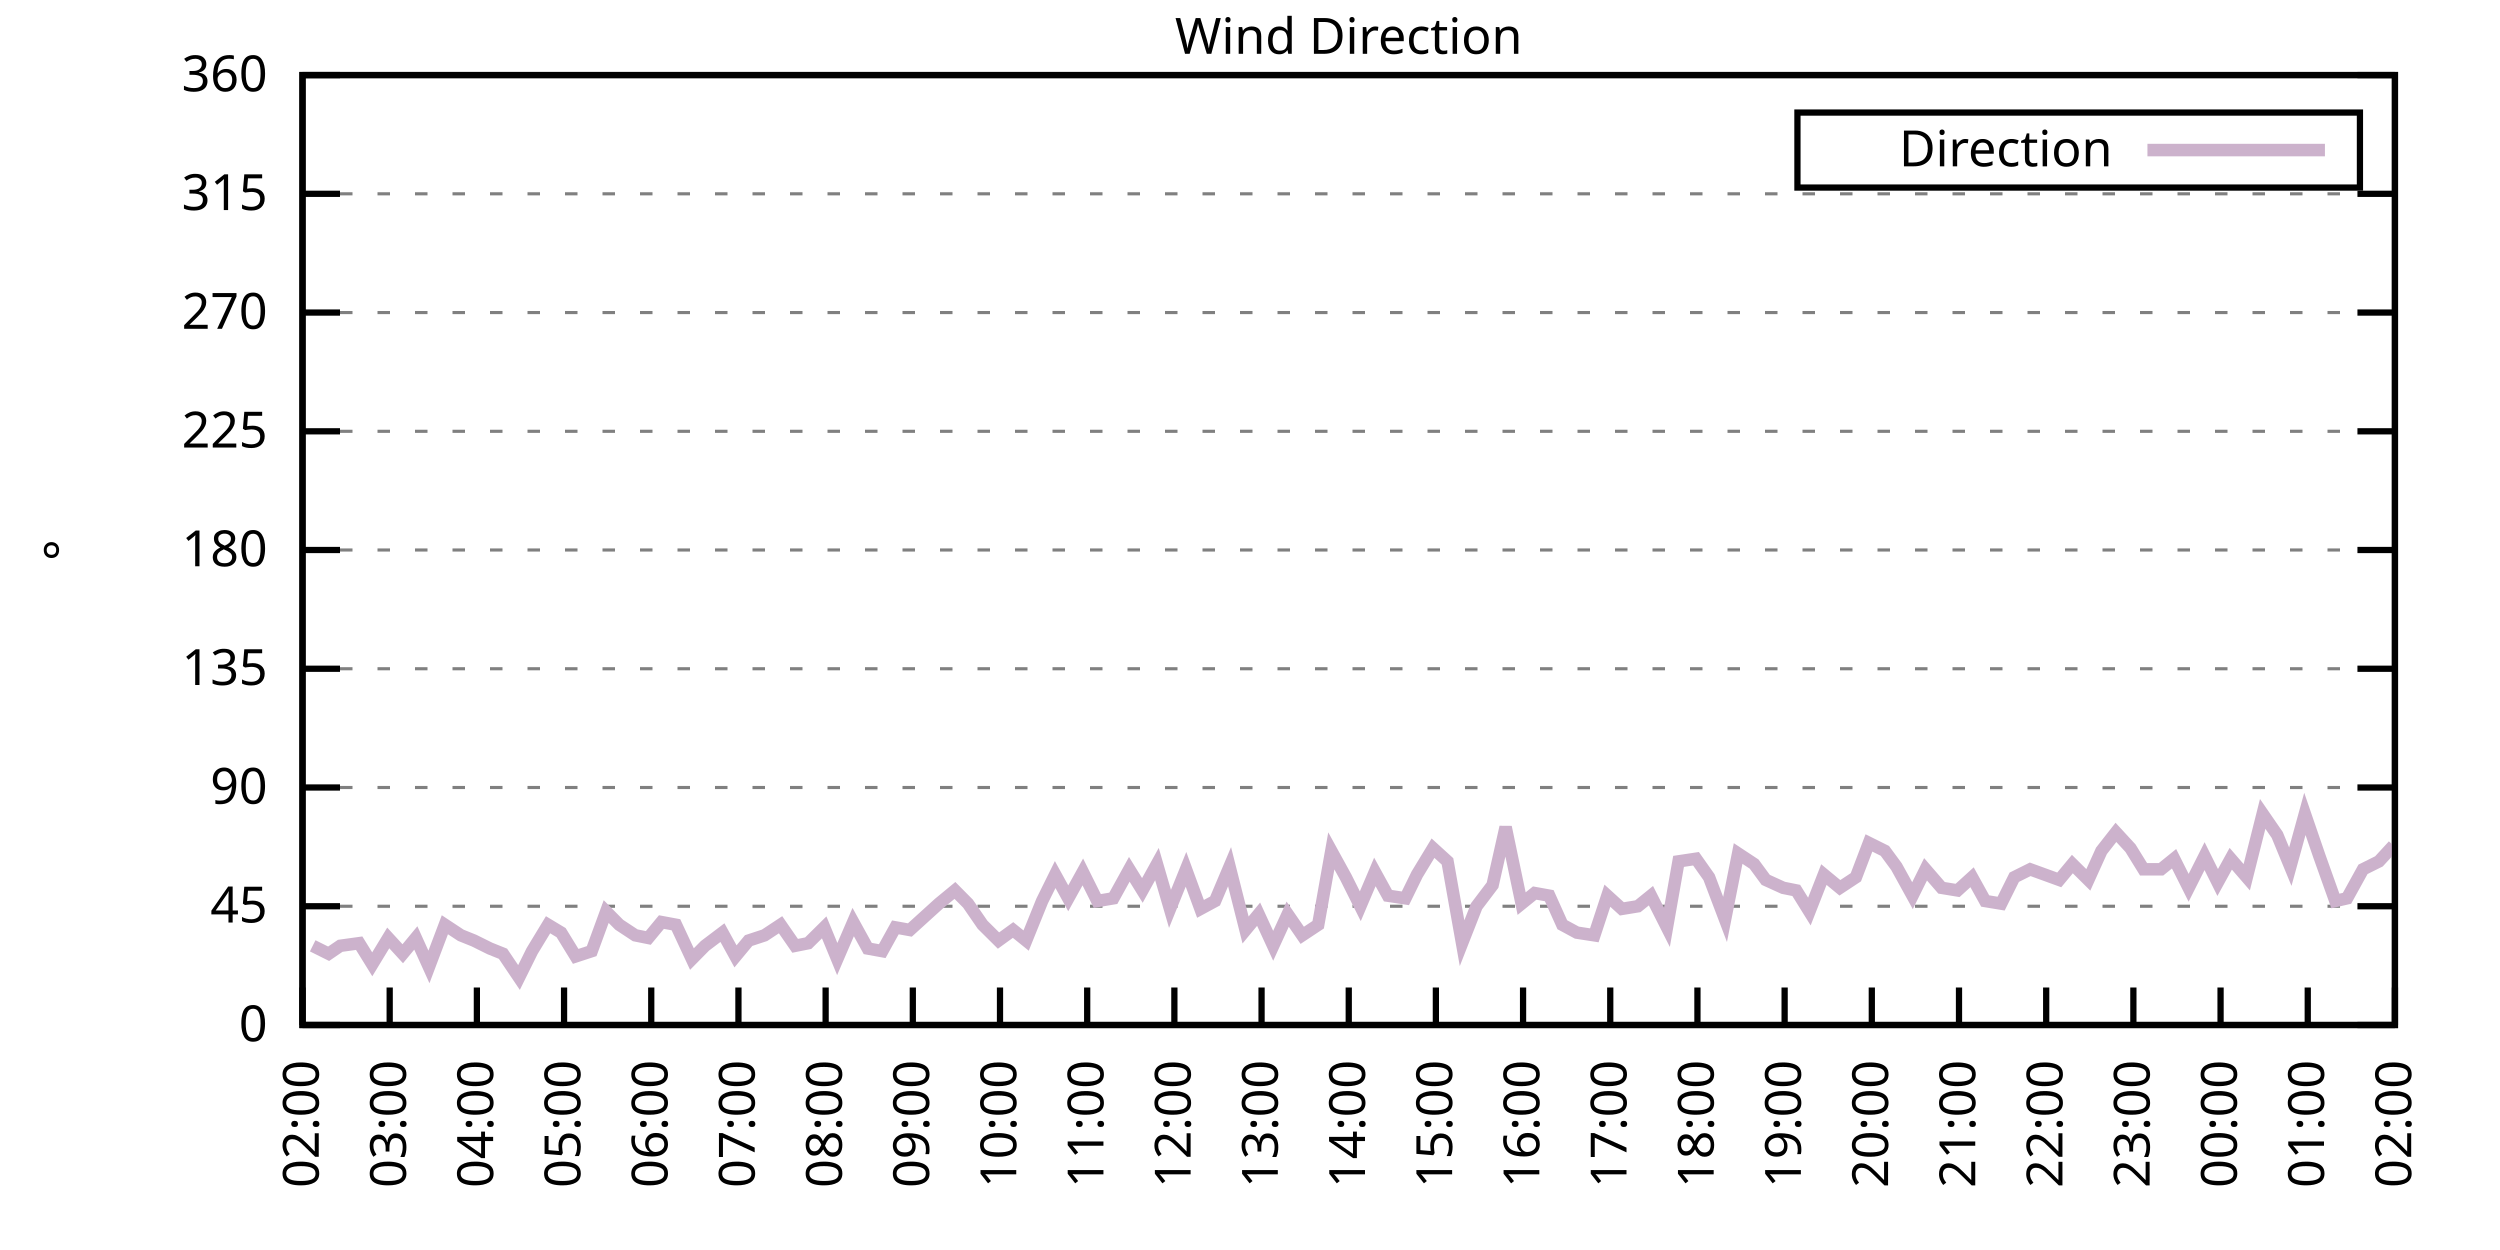
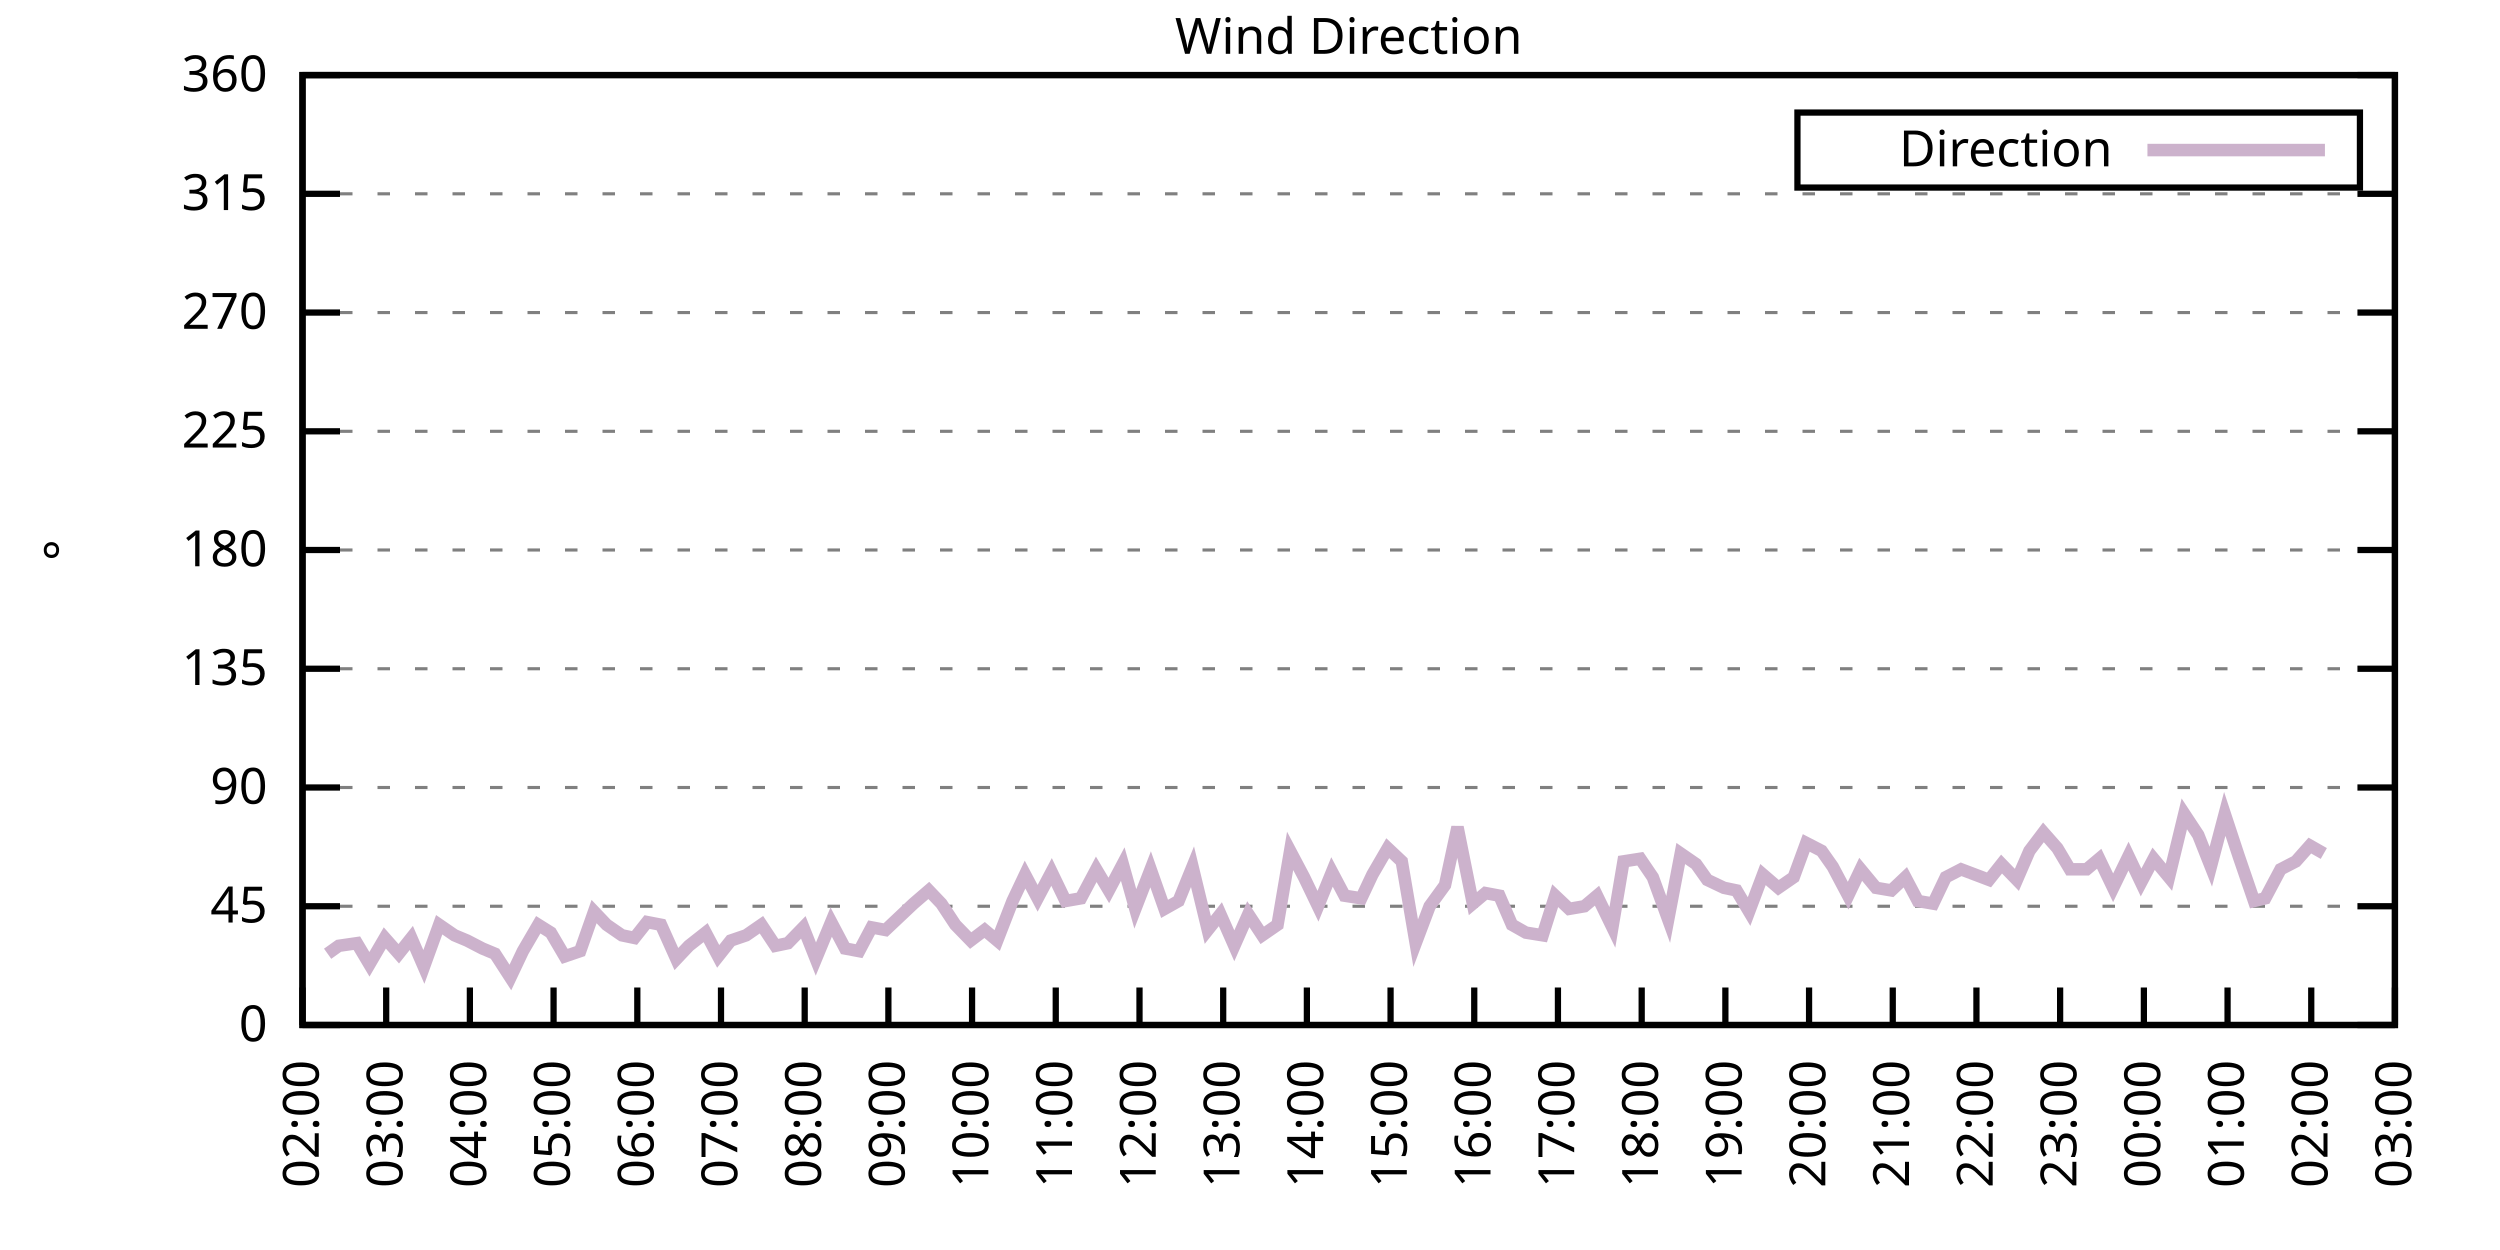
<svg xmlns="http://www.w3.org/2000/svg" xmlns:xlink="http://www.w3.org/1999/xlink" width="400" height="200" viewBox="0 0 400 200">
  <g id="gnuplot_canvas">
    <rect x="0" y="0" width="400" height="200" fill="none" />
    <defs>
      <circle id="gpDot" r="0.5" stroke-width="0.5" stroke="currentColor" />
      <path id="gpPt0" stroke-width="0.333" stroke="currentColor" d="M-1,0 h2 M0,-1 v2" />
      <path id="gpPt1" stroke-width="0.333" stroke="currentColor" d="M-1,-1 L1,1 M1,-1 L-1,1" />
      <path id="gpPt2" stroke-width="0.333" stroke="currentColor" d="M-1,0 L1,0 M0,-1 L0,1 M-1,-1 L1,1 M-1,1 L1,-1" />
      <rect id="gpPt3" stroke-width="0.333" stroke="currentColor" x="-1" y="-1" width="2" height="2" />
      <rect id="gpPt4" stroke-width="0.333" stroke="currentColor" fill="currentColor" x="-1" y="-1" width="2" height="2" />
      <circle id="gpPt5" stroke-width="0.333" stroke="currentColor" cx="0" cy="0" r="1" />
      <use xlink:href="#gpPt5" id="gpPt6" fill="currentColor" stroke="none" />
      <path id="gpPt7" stroke-width="0.333" stroke="currentColor" d="M0,-1.33 L-1.33,0.67 L1.33,0.67 z" />
      <use xlink:href="#gpPt7" id="gpPt8" fill="currentColor" stroke="none" />
      <use xlink:href="#gpPt7" id="gpPt9" stroke="currentColor" transform="rotate(180)" />
      <use xlink:href="#gpPt9" id="gpPt10" fill="currentColor" stroke="none" />
      <use xlink:href="#gpPt3" id="gpPt11" stroke="currentColor" transform="rotate(45)" />
      <use xlink:href="#gpPt11" id="gpPt12" fill="currentColor" stroke="none" />
      <path id="gpPt13" stroke-width="0.333" stroke="currentColor" d="M0,1.330 L1.265,0.411 L0.782,-1.067 L-0.782,-1.076 L-1.265,0.411 z" />
      <use xlink:href="#gpPt13" id="gpPt14" fill="currentColor" stroke="none" />
      <filter id="textbox" filterUnits="objectBoundingBox" x="0" y="0" height="1" width="1">
        <feFlood flood-color="white" flood-opacity="1" result="bgnd" />
        <feComposite in="SourceGraphic" in2="bgnd" operator="atop" />
      </filter>
      <filter id="greybox" filterUnits="objectBoundingBox" x="0" y="0" height="1" width="1">
        <feFlood flood-color="lightgrey" flood-opacity="1" result="grey" />
        <feComposite in="SourceGraphic" in2="grey" operator="atop" />
      </filter>
    </defs>
    <g fill="none" color="white" stroke="currentColor" stroke-width="1.00" stroke-linecap="butt" stroke-linejoin="miter">
</g>
    <g fill="none" color="black" stroke="currentColor" stroke-width="1.00" stroke-linecap="butt" stroke-linejoin="miter">
      <g stroke="none" shape-rendering="crispEdges">
        <polygon fill="rgb(255, 255, 255)" points="48.40,164.00 383.18,164.00 383.18,12.02 48.40,12.02 " />
      </g>
    </g>
    <g fill="none" color="black" stroke="currentColor" stroke-width="1.00" stroke-linecap="butt" stroke-linejoin="miter">
</g>
    <g fill="none" color="black" stroke="black" stroke-width="0.50" stroke-linecap="butt" stroke-linejoin="miter">
</g>
    <g fill="none" color="gray" stroke="currentColor" stroke-width="0.50" stroke-linecap="butt" stroke-linejoin="miter">
      <path stroke="gray" stroke-dasharray="2,4" class="gridline" d="M48.40,164.00 L383.19,164.00  " />
    </g>
    <g fill="none" color="gray" stroke="gray" stroke-width="1.00" stroke-linecap="butt" stroke-linejoin="miter">
</g>
    <g fill="none" color="black" stroke="currentColor" stroke-width="1.00" stroke-linecap="butt" stroke-linejoin="miter">
      <path stroke="black" d="M48.40,164.00 L54.40,164.00 M383.19,164.00 L377.19,164.00  " />
      <g transform="translate(42.80,166.60)" stroke="none" fill="black" font-family="Sans" font-size="8.00" text-anchor="end">
        <text>
          <tspan font-family="Sans"> 0</tspan>
        </text>
      </g>
    </g>
    <g fill="none" color="black" stroke="currentColor" stroke-width="1.00" stroke-linecap="butt" stroke-linejoin="miter">
</g>
    <g fill="none" color="black" stroke="black" stroke-width="0.50" stroke-linecap="butt" stroke-linejoin="miter">
</g>
    <g fill="none" color="gray" stroke="currentColor" stroke-width="0.50" stroke-linecap="butt" stroke-linejoin="miter">
      <path stroke="gray" stroke-dasharray="2,4" class="gridline" d="M48.40,145.00 L383.19,145.00  " />
    </g>
    <g fill="none" color="gray" stroke="gray" stroke-width="1.00" stroke-linecap="butt" stroke-linejoin="miter">
</g>
    <g fill="none" color="black" stroke="currentColor" stroke-width="1.00" stroke-linecap="butt" stroke-linejoin="miter">
      <path stroke="black" d="M48.40,145.00 L54.40,145.00 M383.19,145.00 L377.19,145.00  " />
      <g transform="translate(42.80,147.60)" stroke="none" fill="black" font-family="Sans" font-size="8.00" text-anchor="end">
        <text>
          <tspan font-family="Sans"> 45</tspan>
        </text>
      </g>
    </g>
    <g fill="none" color="black" stroke="currentColor" stroke-width="1.00" stroke-linecap="butt" stroke-linejoin="miter">
</g>
    <g fill="none" color="black" stroke="black" stroke-width="0.50" stroke-linecap="butt" stroke-linejoin="miter">
</g>
    <g fill="none" color="gray" stroke="currentColor" stroke-width="0.50" stroke-linecap="butt" stroke-linejoin="miter">
      <path stroke="gray" stroke-dasharray="2,4" class="gridline" d="M48.40,126.00 L383.19,126.00  " />
    </g>
    <g fill="none" color="gray" stroke="gray" stroke-width="1.00" stroke-linecap="butt" stroke-linejoin="miter">
</g>
    <g fill="none" color="black" stroke="currentColor" stroke-width="1.00" stroke-linecap="butt" stroke-linejoin="miter">
      <path stroke="black" d="M48.40,126.00 L54.40,126.00 M383.19,126.00 L377.19,126.00  " />
      <g transform="translate(42.80,128.60)" stroke="none" fill="black" font-family="Sans" font-size="8.00" text-anchor="end">
        <text>
          <tspan font-family="Sans"> 90</tspan>
        </text>
      </g>
    </g>
    <g fill="none" color="black" stroke="currentColor" stroke-width="1.00" stroke-linecap="butt" stroke-linejoin="miter">
</g>
    <g fill="none" color="black" stroke="black" stroke-width="0.50" stroke-linecap="butt" stroke-linejoin="miter">
</g>
    <g fill="none" color="gray" stroke="currentColor" stroke-width="0.50" stroke-linecap="butt" stroke-linejoin="miter">
      <path stroke="gray" stroke-dasharray="2,4" class="gridline" d="M48.40,107.00 L383.19,107.00  " />
    </g>
    <g fill="none" color="gray" stroke="gray" stroke-width="1.00" stroke-linecap="butt" stroke-linejoin="miter">
</g>
    <g fill="none" color="black" stroke="currentColor" stroke-width="1.00" stroke-linecap="butt" stroke-linejoin="miter">
      <path stroke="black" d="M48.40,107.00 L54.40,107.00 M383.19,107.00 L377.19,107.00  " />
      <g transform="translate(42.80,109.60)" stroke="none" fill="black" font-family="Sans" font-size="8.00" text-anchor="end">
        <text>
          <tspan font-family="Sans"> 135</tspan>
        </text>
      </g>
    </g>
    <g fill="none" color="black" stroke="currentColor" stroke-width="1.00" stroke-linecap="butt" stroke-linejoin="miter">
</g>
    <g fill="none" color="black" stroke="black" stroke-width="0.50" stroke-linecap="butt" stroke-linejoin="miter">
</g>
    <g fill="none" color="gray" stroke="currentColor" stroke-width="0.50" stroke-linecap="butt" stroke-linejoin="miter">
      <path stroke="gray" stroke-dasharray="2,4" class="gridline" d="M48.40,88.00 L383.19,88.00  " />
    </g>
    <g fill="none" color="gray" stroke="gray" stroke-width="1.00" stroke-linecap="butt" stroke-linejoin="miter">
</g>
    <g fill="none" color="black" stroke="currentColor" stroke-width="1.00" stroke-linecap="butt" stroke-linejoin="miter">
      <path stroke="black" d="M48.40,88.00 L54.40,88.00 M383.19,88.00 L377.19,88.00  " />
      <g transform="translate(42.80,90.60)" stroke="none" fill="black" font-family="Sans" font-size="8.00" text-anchor="end">
        <text>
          <tspan font-family="Sans"> 180</tspan>
        </text>
      </g>
    </g>
    <g fill="none" color="black" stroke="currentColor" stroke-width="1.00" stroke-linecap="butt" stroke-linejoin="miter">
</g>
    <g fill="none" color="black" stroke="black" stroke-width="0.50" stroke-linecap="butt" stroke-linejoin="miter">
</g>
    <g fill="none" color="gray" stroke="currentColor" stroke-width="0.50" stroke-linecap="butt" stroke-linejoin="miter">
      <path stroke="gray" stroke-dasharray="2,4" class="gridline" d="M48.40,69.01 L383.19,69.01  " />
    </g>
    <g fill="none" color="gray" stroke="gray" stroke-width="1.00" stroke-linecap="butt" stroke-linejoin="miter">
</g>
    <g fill="none" color="black" stroke="currentColor" stroke-width="1.00" stroke-linecap="butt" stroke-linejoin="miter">
      <path stroke="black" d="M48.40,69.01 L54.40,69.01 M383.19,69.01 L377.19,69.01  " />
      <g transform="translate(42.80,71.61)" stroke="none" fill="black" font-family="Sans" font-size="8.00" text-anchor="end">
        <text>
          <tspan font-family="Sans"> 225</tspan>
        </text>
      </g>
    </g>
    <g fill="none" color="black" stroke="currentColor" stroke-width="1.00" stroke-linecap="butt" stroke-linejoin="miter">
</g>
    <g fill="none" color="black" stroke="black" stroke-width="0.50" stroke-linecap="butt" stroke-linejoin="miter">
</g>
    <g fill="none" color="gray" stroke="currentColor" stroke-width="0.50" stroke-linecap="butt" stroke-linejoin="miter">
      <path stroke="gray" stroke-dasharray="2,4" class="gridline" d="M48.40,50.01 L383.19,50.01  " />
    </g>
    <g fill="none" color="gray" stroke="gray" stroke-width="1.00" stroke-linecap="butt" stroke-linejoin="miter">
</g>
    <g fill="none" color="black" stroke="currentColor" stroke-width="1.00" stroke-linecap="butt" stroke-linejoin="miter">
      <path stroke="black" d="M48.40,50.01 L54.40,50.01 M383.19,50.01 L377.19,50.01  " />
      <g transform="translate(42.80,52.61)" stroke="none" fill="black" font-family="Sans" font-size="8.00" text-anchor="end">
        <text>
          <tspan font-family="Sans"> 270</tspan>
        </text>
      </g>
    </g>
    <g fill="none" color="black" stroke="currentColor" stroke-width="1.00" stroke-linecap="butt" stroke-linejoin="miter">
</g>
    <g fill="none" color="black" stroke="black" stroke-width="0.50" stroke-linecap="butt" stroke-linejoin="miter">
</g>
    <g fill="none" color="gray" stroke="currentColor" stroke-width="0.50" stroke-linecap="butt" stroke-linejoin="miter">
      <path stroke="gray" stroke-dasharray="2,4" class="gridline" d="M48.40,31.01 L383.19,31.01  " />
    </g>
    <g fill="none" color="gray" stroke="gray" stroke-width="1.00" stroke-linecap="butt" stroke-linejoin="miter">
</g>
    <g fill="none" color="black" stroke="currentColor" stroke-width="1.00" stroke-linecap="butt" stroke-linejoin="miter">
      <path stroke="black" d="M48.40,31.01 L54.40,31.01 M383.19,31.01 L377.19,31.01  " />
      <g transform="translate(42.80,33.61)" stroke="none" fill="black" font-family="Sans" font-size="8.00" text-anchor="end">
        <text>
          <tspan font-family="Sans"> 315</tspan>
        </text>
      </g>
    </g>
    <g fill="none" color="black" stroke="currentColor" stroke-width="1.00" stroke-linecap="butt" stroke-linejoin="miter">
</g>
    <g fill="none" color="black" stroke="black" stroke-width="0.50" stroke-linecap="butt" stroke-linejoin="miter">
</g>
    <g fill="none" color="gray" stroke="currentColor" stroke-width="0.50" stroke-linecap="butt" stroke-linejoin="miter">
      <path stroke="gray" stroke-dasharray="2,4" class="gridline" d="M48.40,12.01 L383.19,12.01  " />
    </g>
    <g fill="none" color="gray" stroke="gray" stroke-width="1.00" stroke-linecap="butt" stroke-linejoin="miter">
</g>
    <g fill="none" color="black" stroke="currentColor" stroke-width="1.00" stroke-linecap="butt" stroke-linejoin="miter">
      <path stroke="black" d="M48.40,12.01 L54.40,12.01 M383.19,12.01 L377.19,12.01  " />
      <g transform="translate(42.80,14.61)" stroke="none" fill="black" font-family="Sans" font-size="8.00" text-anchor="end">
        <text>
          <tspan font-family="Sans"> 360</tspan>
        </text>
      </g>
    </g>
    <g fill="none" color="black" stroke="currentColor" stroke-width="1.00" stroke-linecap="butt" stroke-linejoin="miter">
      <path stroke="black" d="M48.40,164.00 L48.40,158.00  " />
      <g transform="translate(51.00,169.60) rotate(270.00)" stroke="none" fill="black" font-family="Sans" font-size="8.00" text-anchor="end">
        <text>
          <tspan font-family="Sans">02:00</tspan>
        </text>
      </g>
    </g>
    <g fill="none" color="black" stroke="currentColor" stroke-width="1.00" stroke-linecap="butt" stroke-linejoin="miter">
-       <path stroke="black" d="M62.35,164.00 L62.35,158.00  " />
-       <g transform="translate(64.95,169.60) rotate(270.00)" stroke="none" fill="black" font-family="Sans" font-size="8.00" text-anchor="end">
+       <path stroke="black" d="M61.79,164.00 L61.79,158.00  " />
+       <g transform="translate(64.39,169.60) rotate(270.00)" stroke="none" fill="black" font-family="Sans" font-size="8.00" text-anchor="end">
        <text>
          <tspan font-family="Sans">03:00</tspan>
        </text>
      </g>
    </g>
    <g fill="none" color="black" stroke="currentColor" stroke-width="1.00" stroke-linecap="butt" stroke-linejoin="miter">
-       <path stroke="black" d="M76.30,164.00 L76.30,158.00  " />
-       <g transform="translate(78.90,169.60) rotate(270.00)" stroke="none" fill="black" font-family="Sans" font-size="8.00" text-anchor="end">
+       <path stroke="black" d="M75.18,164.00 L75.18,158.00  " />
+       <g transform="translate(77.78,169.60) rotate(270.00)" stroke="none" fill="black" font-family="Sans" font-size="8.00" text-anchor="end">
        <text>
          <tspan font-family="Sans">04:00</tspan>
        </text>
      </g>
    </g>
    <g fill="none" color="black" stroke="currentColor" stroke-width="1.00" stroke-linecap="butt" stroke-linejoin="miter">
-       <path stroke="black" d="M90.25,164.00 L90.25,158.00  " />
-       <g transform="translate(92.85,169.60) rotate(270.00)" stroke="none" fill="black" font-family="Sans" font-size="8.00" text-anchor="end">
+       <path stroke="black" d="M88.57,164.00 L88.57,158.00  " />
+       <g transform="translate(91.17,169.60) rotate(270.00)" stroke="none" fill="black" font-family="Sans" font-size="8.00" text-anchor="end">
        <text>
          <tspan font-family="Sans">05:00</tspan>
        </text>
      </g>
    </g>
    <g fill="none" color="black" stroke="currentColor" stroke-width="1.00" stroke-linecap="butt" stroke-linejoin="miter">
-       <path stroke="black" d="M104.20,164.00 L104.20,158.00  " />
-       <g transform="translate(106.80,169.60) rotate(270.00)" stroke="none" fill="black" font-family="Sans" font-size="8.00" text-anchor="end">
+       <path stroke="black" d="M101.97,164.00 L101.97,158.00  " />
+       <g transform="translate(104.57,169.60) rotate(270.00)" stroke="none" fill="black" font-family="Sans" font-size="8.00" text-anchor="end">
        <text>
          <tspan font-family="Sans">06:00</tspan>
        </text>
      </g>
    </g>
    <g fill="none" color="black" stroke="currentColor" stroke-width="1.00" stroke-linecap="butt" stroke-linejoin="miter">
-       <path stroke="black" d="M118.15,164.00 L118.15,158.00  " />
-       <g transform="translate(120.75,169.60) rotate(270.00)" stroke="none" fill="black" font-family="Sans" font-size="8.00" text-anchor="end">
+       <path stroke="black" d="M115.36,164.00 L115.36,158.00  " />
+       <g transform="translate(117.96,169.60) rotate(270.00)" stroke="none" fill="black" font-family="Sans" font-size="8.00" text-anchor="end">
        <text>
          <tspan font-family="Sans">07:00</tspan>
        </text>
      </g>
    </g>
    <g fill="none" color="black" stroke="currentColor" stroke-width="1.00" stroke-linecap="butt" stroke-linejoin="miter">
-       <path stroke="black" d="M132.10,164.00 L132.10,158.00  " />
-       <g transform="translate(134.70,169.60) rotate(270.00)" stroke="none" fill="black" font-family="Sans" font-size="8.00" text-anchor="end">
+       <path stroke="black" d="M128.75,164.00 L128.75,158.00  " />
+       <g transform="translate(131.35,169.60) rotate(270.00)" stroke="none" fill="black" font-family="Sans" font-size="8.00" text-anchor="end">
        <text>
          <tspan font-family="Sans">08:00</tspan>
        </text>
      </g>
    </g>
    <g fill="none" color="black" stroke="currentColor" stroke-width="1.00" stroke-linecap="butt" stroke-linejoin="miter">
-       <path stroke="black" d="M146.05,164.00 L146.05,158.00  " />
-       <g transform="translate(148.65,169.60) rotate(270.00)" stroke="none" fill="black" font-family="Sans" font-size="8.00" text-anchor="end">
+       <path stroke="black" d="M142.14,164.00 L142.14,158.00  " />
+       <g transform="translate(144.74,169.60) rotate(270.00)" stroke="none" fill="black" font-family="Sans" font-size="8.00" text-anchor="end">
        <text>
          <tspan font-family="Sans">09:00</tspan>
        </text>
      </g>
    </g>
    <g fill="none" color="black" stroke="currentColor" stroke-width="1.00" stroke-linecap="butt" stroke-linejoin="miter">
-       <path stroke="black" d="M160.00,164.00 L160.00,158.00  " />
-       <g transform="translate(162.60,169.60) rotate(270.00)" stroke="none" fill="black" font-family="Sans" font-size="8.00" text-anchor="end">
+       <path stroke="black" d="M155.53,164.00 L155.53,158.00  " />
+       <g transform="translate(158.13,169.60) rotate(270.00)" stroke="none" fill="black" font-family="Sans" font-size="8.00" text-anchor="end">
        <text>
          <tspan font-family="Sans">10:00</tspan>
        </text>
      </g>
    </g>
    <g fill="none" color="black" stroke="currentColor" stroke-width="1.00" stroke-linecap="butt" stroke-linejoin="miter">
-       <path stroke="black" d="M173.95,164.00 L173.95,158.00  " />
-       <g transform="translate(176.55,169.60) rotate(270.00)" stroke="none" fill="black" font-family="Sans" font-size="8.00" text-anchor="end">
+       <path stroke="black" d="M168.92,164.00 L168.92,158.00  " />
+       <g transform="translate(171.52,169.60) rotate(270.00)" stroke="none" fill="black" font-family="Sans" font-size="8.00" text-anchor="end">
        <text>
          <tspan font-family="Sans">11:00</tspan>
        </text>
      </g>
    </g>
    <g fill="none" color="black" stroke="currentColor" stroke-width="1.00" stroke-linecap="butt" stroke-linejoin="miter">
-       <path stroke="black" d="M187.90,164.00 L187.90,158.00  " />
-       <g transform="translate(190.50,169.60) rotate(270.00)" stroke="none" fill="black" font-family="Sans" font-size="8.00" text-anchor="end">
+       <path stroke="black" d="M182.32,164.00 L182.32,158.00  " />
+       <g transform="translate(184.92,169.60) rotate(270.00)" stroke="none" fill="black" font-family="Sans" font-size="8.00" text-anchor="end">
        <text>
          <tspan font-family="Sans">12:00</tspan>
        </text>
      </g>
    </g>
    <g fill="none" color="black" stroke="currentColor" stroke-width="1.00" stroke-linecap="butt" stroke-linejoin="miter">
-       <path stroke="black" d="M201.85,164.00 L201.85,158.00  " />
-       <g transform="translate(204.45,169.60) rotate(270.00)" stroke="none" fill="black" font-family="Sans" font-size="8.00" text-anchor="end">
+       <path stroke="black" d="M195.71,164.00 L195.71,158.00  " />
+       <g transform="translate(198.31,169.60) rotate(270.00)" stroke="none" fill="black" font-family="Sans" font-size="8.00" text-anchor="end">
        <text>
          <tspan font-family="Sans">13:00</tspan>
        </text>
      </g>
    </g>
    <g fill="none" color="black" stroke="currentColor" stroke-width="1.00" stroke-linecap="butt" stroke-linejoin="miter">
-       <path stroke="black" d="M215.80,164.00 L215.80,158.00  " />
-       <g transform="translate(218.40,169.60) rotate(270.00)" stroke="none" fill="black" font-family="Sans" font-size="8.00" text-anchor="end">
+       <path stroke="black" d="M209.10,164.00 L209.10,158.00  " />
+       <g transform="translate(211.70,169.60) rotate(270.00)" stroke="none" fill="black" font-family="Sans" font-size="8.00" text-anchor="end">
        <text>
          <tspan font-family="Sans">14:00</tspan>
        </text>
      </g>
    </g>
    <g fill="none" color="black" stroke="currentColor" stroke-width="1.00" stroke-linecap="butt" stroke-linejoin="miter">
-       <path stroke="black" d="M229.74,164.00 L229.74,158.00  " />
-       <g transform="translate(232.34,169.60) rotate(270.00)" stroke="none" fill="black" font-family="Sans" font-size="8.00" text-anchor="end">
+       <path stroke="black" d="M222.49,164.00 L222.49,158.00  " />
+       <g transform="translate(225.09,169.60) rotate(270.00)" stroke="none" fill="black" font-family="Sans" font-size="8.00" text-anchor="end">
        <text>
          <tspan font-family="Sans">15:00</tspan>
        </text>
      </g>
    </g>
    <g fill="none" color="black" stroke="currentColor" stroke-width="1.00" stroke-linecap="butt" stroke-linejoin="miter">
-       <path stroke="black" d="M243.69,164.00 L243.69,158.00  " />
-       <g transform="translate(246.29,169.60) rotate(270.00)" stroke="none" fill="black" font-family="Sans" font-size="8.00" text-anchor="end">
+       <path stroke="black" d="M235.88,164.00 L235.88,158.00  " />
+       <g transform="translate(238.48,169.60) rotate(270.00)" stroke="none" fill="black" font-family="Sans" font-size="8.00" text-anchor="end">
        <text>
          <tspan font-family="Sans">16:00</tspan>
        </text>
      </g>
    </g>
    <g fill="none" color="black" stroke="currentColor" stroke-width="1.00" stroke-linecap="butt" stroke-linejoin="miter">
-       <path stroke="black" d="M257.64,164.00 L257.64,158.00  " />
-       <g transform="translate(260.24,169.60) rotate(270.00)" stroke="none" fill="black" font-family="Sans" font-size="8.00" text-anchor="end">
+       <path stroke="black" d="M249.27,164.00 L249.27,158.00  " />
+       <g transform="translate(251.87,169.60) rotate(270.00)" stroke="none" fill="black" font-family="Sans" font-size="8.00" text-anchor="end">
        <text>
          <tspan font-family="Sans">17:00</tspan>
        </text>
      </g>
    </g>
    <g fill="none" color="black" stroke="currentColor" stroke-width="1.00" stroke-linecap="butt" stroke-linejoin="miter">
-       <path stroke="black" d="M271.59,164.00 L271.59,158.00  " />
-       <g transform="translate(274.19,169.60) rotate(270.00)" stroke="none" fill="black" font-family="Sans" font-size="8.00" text-anchor="end">
+       <path stroke="black" d="M262.67,164.00 L262.67,158.00  " />
+       <g transform="translate(265.27,169.60) rotate(270.00)" stroke="none" fill="black" font-family="Sans" font-size="8.00" text-anchor="end">
        <text>
          <tspan font-family="Sans">18:00</tspan>
        </text>
      </g>
    </g>
    <g fill="none" color="black" stroke="currentColor" stroke-width="1.00" stroke-linecap="butt" stroke-linejoin="miter">
-       <path stroke="black" d="M285.54,164.00 L285.54,158.00  " />
-       <g transform="translate(288.14,169.60) rotate(270.00)" stroke="none" fill="black" font-family="Sans" font-size="8.00" text-anchor="end">
+       <path stroke="black" d="M276.06,164.00 L276.06,158.00  " />
+       <g transform="translate(278.66,169.60) rotate(270.00)" stroke="none" fill="black" font-family="Sans" font-size="8.00" text-anchor="end">
        <text>
          <tspan font-family="Sans">19:00</tspan>
        </text>
      </g>
    </g>
    <g fill="none" color="black" stroke="currentColor" stroke-width="1.00" stroke-linecap="butt" stroke-linejoin="miter">
-       <path stroke="black" d="M299.49,164.00 L299.49,158.00  " />
-       <g transform="translate(302.09,169.60) rotate(270.00)" stroke="none" fill="black" font-family="Sans" font-size="8.00" text-anchor="end">
+       <path stroke="black" d="M289.45,164.00 L289.45,158.00  " />
+       <g transform="translate(292.05,169.60) rotate(270.00)" stroke="none" fill="black" font-family="Sans" font-size="8.00" text-anchor="end">
        <text>
          <tspan font-family="Sans">20:00</tspan>
        </text>
      </g>
    </g>
    <g fill="none" color="black" stroke="currentColor" stroke-width="1.00" stroke-linecap="butt" stroke-linejoin="miter">
-       <path stroke="black" d="M313.44,164.00 L313.44,158.00  " />
-       <g transform="translate(316.04,169.60) rotate(270.00)" stroke="none" fill="black" font-family="Sans" font-size="8.00" text-anchor="end">
+       <path stroke="black" d="M302.84,164.00 L302.84,158.00  " />
+       <g transform="translate(305.44,169.60) rotate(270.00)" stroke="none" fill="black" font-family="Sans" font-size="8.00" text-anchor="end">
        <text>
          <tspan font-family="Sans">21:00</tspan>
        </text>
      </g>
    </g>
    <g fill="none" color="black" stroke="currentColor" stroke-width="1.00" stroke-linecap="butt" stroke-linejoin="miter">
-       <path stroke="black" d="M327.39,164.00 L327.39,158.00  " />
-       <g transform="translate(329.99,169.60) rotate(270.00)" stroke="none" fill="black" font-family="Sans" font-size="8.00" text-anchor="end">
+       <path stroke="black" d="M316.23,164.00 L316.23,158.00  " />
+       <g transform="translate(318.83,169.60) rotate(270.00)" stroke="none" fill="black" font-family="Sans" font-size="8.00" text-anchor="end">
        <text>
          <tspan font-family="Sans">22:00</tspan>
        </text>
      </g>
    </g>
    <g fill="none" color="black" stroke="currentColor" stroke-width="1.00" stroke-linecap="butt" stroke-linejoin="miter">
-       <path stroke="black" d="M341.34,164.00 L341.34,158.00  " />
-       <g transform="translate(343.94,169.60) rotate(270.00)" stroke="none" fill="black" font-family="Sans" font-size="8.00" text-anchor="end">
+       <path stroke="black" d="M329.62,164.00 L329.62,158.00  " />
+       <g transform="translate(332.22,169.60) rotate(270.00)" stroke="none" fill="black" font-family="Sans" font-size="8.00" text-anchor="end">
        <text>
          <tspan font-family="Sans">23:00</tspan>
        </text>
      </g>
    </g>
    <g fill="none" color="black" stroke="currentColor" stroke-width="1.00" stroke-linecap="butt" stroke-linejoin="miter">
-       <path stroke="black" d="M355.29,164.00 L355.29,158.00  " />
-       <g transform="translate(357.89,169.60) rotate(270.00)" stroke="none" fill="black" font-family="Sans" font-size="8.00" text-anchor="end">
+       <path stroke="black" d="M343.02,164.00 L343.02,158.00  " />
+       <g transform="translate(345.62,169.60) rotate(270.00)" stroke="none" fill="black" font-family="Sans" font-size="8.00" text-anchor="end">
        <text>
          <tspan font-family="Sans">00:00</tspan>
        </text>
      </g>
    </g>
    <g fill="none" color="black" stroke="currentColor" stroke-width="1.00" stroke-linecap="butt" stroke-linejoin="miter">
-       <path stroke="black" d="M369.24,164.00 L369.24,158.00  " />
-       <g transform="translate(371.84,169.60) rotate(270.00)" stroke="none" fill="black" font-family="Sans" font-size="8.00" text-anchor="end">
+       <path stroke="black" d="M356.41,164.00 L356.41,158.00  " />
+       <g transform="translate(359.01,169.60) rotate(270.00)" stroke="none" fill="black" font-family="Sans" font-size="8.00" text-anchor="end">
        <text>
          <tspan font-family="Sans">01:00</tspan>
+         </text>
+       </g>
+     </g>
+     <g fill="none" color="black" stroke="currentColor" stroke-width="1.00" stroke-linecap="butt" stroke-linejoin="miter">
+       <path stroke="black" d="M369.80,164.00 L369.80,158.00  " />
+       <g transform="translate(372.40,169.60) rotate(270.00)" stroke="none" fill="black" font-family="Sans" font-size="8.00" text-anchor="end">
+         <text>
+           <tspan font-family="Sans">02:00</tspan>
        </text>
      </g>
    </g>
    <g fill="none" color="black" stroke="currentColor" stroke-width="1.00" stroke-linecap="butt" stroke-linejoin="miter">
      <path stroke="black" d="M383.19,164.00 L383.19,158.00  " />
      <g transform="translate(385.79,169.60) rotate(270.00)" stroke="none" fill="black" font-family="Sans" font-size="8.00" text-anchor="end">
        <text>
-           <tspan font-family="Sans">02:00</tspan>
+           <tspan font-family="Sans">03:00</tspan>
        </text>
      </g>
    </g>
    <g fill="none" color="black" stroke="currentColor" stroke-width="1.00" stroke-linecap="butt" stroke-linejoin="miter">
</g>
    <g fill="none" color="black" stroke="currentColor" stroke-width="1.00" stroke-linecap="butt" stroke-linejoin="miter">
      <path stroke="black" d="M48.40,12.01 L48.40,164.00 L383.19,164.00 L383.19,12.01 L48.40,12.01 Z  " />
    </g>
    <g fill="none" color="black" stroke="currentColor" stroke-width="1.00" stroke-linecap="butt" stroke-linejoin="miter">
</g>
    <g fill="none" color="black" stroke="currentColor" stroke-width="1.00" stroke-linecap="butt" stroke-linejoin="miter">
      <path stroke="black" d="M287.59,30.01 L287.59,18.01 L377.59,18.01 L377.59,30.01 L287.59,30.01 Z  " />
    </g>
    <g id="Wind_direction_plot_1">
      <g fill="none" color="white" stroke="black" stroke-width="2.00" stroke-linecap="butt" stroke-linejoin="miter">
</g>
      <g fill="none" color="black" stroke="currentColor" stroke-width="2.00" stroke-linecap="butt" stroke-linejoin="miter">
        <g transform="translate(337.99,26.61)" stroke="none" fill="black" font-family="Sans" font-size="8.00" text-anchor="end">
          <text>
            <tspan font-family="Sans">Direction</tspan>
          </text>
        </g>
      </g>
      <g fill="none" color="black" stroke="currentColor" stroke-width="2.00" stroke-linecap="butt" stroke-linejoin="miter">
-         <path stroke="rgb(204, 178, 204)" d="M343.59,24.01 L371.99,24.01 M50.03,151.33 L52.58,152.60 L54.44,151.33 L57.47,150.91 L59.56,154.29 L62.12,150.07   L64.44,152.60 L66.53,150.07 L68.63,154.71 L71.18,147.96 L73.74,149.65 L75.83,150.49 L78.39,151.76 L80.48,152.60   L83.04,156.40 L85.13,152.18 L87.69,147.96 L89.78,149.22 L92.11,153.02 L94.67,152.18 L96.99,145.85 L99.08,147.96   L101.64,149.65 L103.73,150.07 L105.83,147.53 L108.15,147.96 L110.71,153.45 L112.80,151.33 L115.59,149.22 L117.68,153.02   L119.78,150.49 L122.33,149.65 L124.89,147.96 L127.22,151.33 L129.31,150.91 L131.87,148.38 L133.96,153.45 L136.51,147.53   L138.84,151.76 L141.16,152.18 L143.26,148.38 L145.58,148.80 L147.44,147.11 L150.23,144.58 L152.79,142.47 L154.88,144.58   L157.21,147.96 L159.76,150.49 L162.09,148.80 L164.18,150.49 L166.74,144.16 L168.83,139.93 L170.92,143.73 L173.25,139.51   L175.57,144.16 L178.13,143.73 L180.69,139.09 L182.78,142.47 L185.11,138.25 L187.20,145.42 L189.76,139.09 L192.08,145.42   L194.41,144.16 L196.73,138.67 L199.29,148.80 L201.38,146.27 L203.71,151.33 L206.03,146.27 L208.36,149.65 L210.91,147.96   L213.01,136.14 L215.33,140.36 L217.65,145.00 L219.98,139.51 L222.07,143.31 L224.86,143.73 L226.72,139.93 L229.28,135.71   L231.60,137.82 L233.93,150.91 L236.25,145.00 L238.81,141.62 L240.90,132.34 L243.46,144.58 L245.55,142.89 L247.88,143.31   L249.97,147.96 L252.30,149.22 L255.09,149.65 L257.18,143.31 L259.50,145.42 L262.06,145.00 L264.15,143.31 L266.71,148.38   L268.57,137.82 L271.36,137.40 L273.45,140.36 L276.01,147.11 L278.10,136.56 L280.66,138.25 L282.52,140.78 L285.31,142.05   L287.40,142.47 L289.50,145.85 L291.82,139.93 L294.38,142.05 L296.94,140.36 L299.03,134.87 L301.58,136.14 L303.44,138.67   L306.00,143.31 L308.09,139.09 L310.65,142.05 L313.21,142.47 L315.53,140.36 L317.63,144.16 L320.18,144.58 L322.28,140.36   L324.83,139.09 L329.48,140.78 L331.58,138.25 L334.13,140.78 L336.23,136.14 L338.55,133.18 L340.88,135.71 L342.97,139.09   L345.76,139.09 L347.85,137.40 L350.18,142.05 L352.73,136.98 L354.83,141.20 L356.92,137.40 L359.48,140.36 L362.03,130.22   L364.36,133.60 L366.45,138.67 L368.78,130.22 L371.10,136.98 L373.66,144.16 L375.52,143.73 L378.08,139.09 L380.63,137.82   L382.96,135.29  " />
+         <path stroke="rgb(204, 178, 204)" d="M343.59,24.01 L371.99,24.01 M52.42,152.60 L54.20,151.33 L57.10,150.91 L59.11,154.29 L61.57,150.07 L63.80,152.60   L65.81,150.07 L67.82,154.71 L70.27,147.96 L72.73,149.65 L74.74,150.49 L77.19,151.76 L79.20,152.60 L81.66,156.40   L83.66,152.18 L86.12,147.96 L88.13,149.22 L90.36,153.02 L92.82,152.18 L95.05,145.85 L97.06,147.96 L99.51,149.65   L101.52,150.07 L103.53,147.53 L105.76,147.96 L108.22,153.45 L110.22,151.33 L112.90,149.22 L114.91,153.02 L116.92,150.49   L119.38,149.65 L121.83,147.96 L124.06,151.33 L126.07,150.91 L128.53,148.38 L130.54,153.45 L132.99,147.53 L135.22,151.76   L137.45,152.18 L139.46,148.38 L141.69,148.80 L143.48,147.11 L146.16,144.58 L148.61,142.47 L150.62,144.58 L152.85,147.96   L155.31,150.49 L157.54,148.80 L159.55,150.49 L162.01,144.16 L164.01,139.93 L166.02,143.73 L168.25,139.51 L170.49,144.16   L172.94,143.73 L175.40,139.09 L177.41,142.47 L179.64,138.25 L181.65,145.42 L184.10,139.09 L186.33,145.42 L188.57,144.16   L190.80,138.67 L193.25,148.80 L195.26,146.27 L197.49,151.33 L199.73,146.27 L201.96,149.65 L204.41,147.96 L206.42,136.14   L208.65,140.36 L210.88,145.00 L213.12,139.51 L215.13,143.31 L217.80,143.73 L219.59,139.93 L222.04,135.71 L224.28,137.82   L226.51,150.91 L228.74,145.00 L231.20,141.62 L233.20,132.34 L235.66,144.58 L237.67,142.89 L239.90,143.31 L241.91,147.96   L244.14,149.22 L246.82,149.65 L248.83,143.31 L251.06,145.42 L253.51,145.00 L255.52,143.31 L257.98,148.38 L259.76,137.82   L262.44,137.40 L264.45,140.36 L266.91,147.11 L268.92,136.56 L271.37,138.25 L273.16,140.78 L275.83,142.05 L277.84,142.47   L279.85,145.85 L282.08,139.93 L284.54,142.05 L286.99,140.36 L289.00,134.87 L291.46,136.14 L293.24,138.67 L295.70,143.31   L297.71,139.09 L300.16,142.05 L302.62,142.47 L304.85,140.36 L306.86,144.16 L309.31,144.58 L311.32,140.36 L313.78,139.09   L318.24,140.78 L320.25,138.25 L322.70,140.78 L324.71,136.14 L326.95,133.18 L329.18,135.71 L331.19,139.09 L333.86,139.09   L335.87,137.40 L338.10,142.05 L340.56,136.98 L342.57,141.20 L344.58,137.40 L347.03,140.36 L349.49,130.22 L351.72,133.60   L353.73,138.67 L355.96,130.22 L358.19,136.98 L360.65,144.16 L362.43,143.73 L364.89,139.09 L367.34,137.82 L369.58,135.29   L371.81,136.56  " />
      </g>
    </g>
    <g fill="none" color="black" stroke="currentColor" stroke-width="2.00" stroke-linecap="butt" stroke-linejoin="miter">
</g>
    <g fill="none" color="black" stroke="black" stroke-width="1.00" stroke-linecap="butt" stroke-linejoin="miter">
</g>
    <g fill="none" color="black" stroke="currentColor" stroke-width="1.00" stroke-linecap="butt" stroke-linejoin="miter">
      <path stroke="black" d="M48.40,12.01 L48.40,164.00 L383.19,164.00 L383.19,12.01 L48.40,12.01 Z  " />
      <g transform="translate(12.80,88.01) rotate(270.00)" stroke="none" fill="black" font-family="Sans" font-size="8.00" text-anchor="middle">
        <text>
          <tspan font-family="Sans">°</tspan>
        </text>
      </g>
    </g>
    <g fill="none" color="black" stroke="currentColor" stroke-width="1.00" stroke-linecap="butt" stroke-linejoin="miter">
</g>
    <g fill="none" color="black" stroke="currentColor" stroke-width="1.00" stroke-linecap="butt" stroke-linejoin="miter">
      <g transform="translate(215.79,8.61)" stroke="none" fill="black" font-family="Sans" font-size="8.00" text-anchor="middle">
        <text>
          <tspan font-family="Sans">Wind Direction</tspan>
        </text>
      </g>
    </g>
    <g fill="none" color="black" stroke="currentColor" stroke-width="1.00" stroke-linecap="butt" stroke-linejoin="miter">
</g>
  </g>
</svg>
